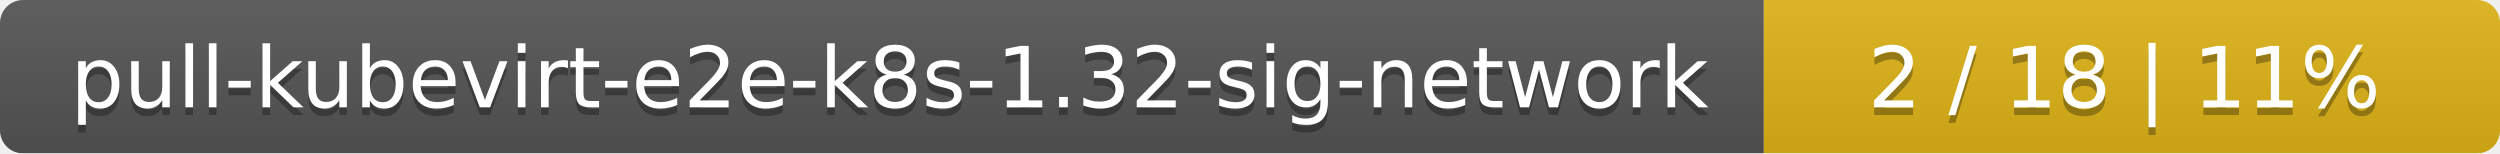
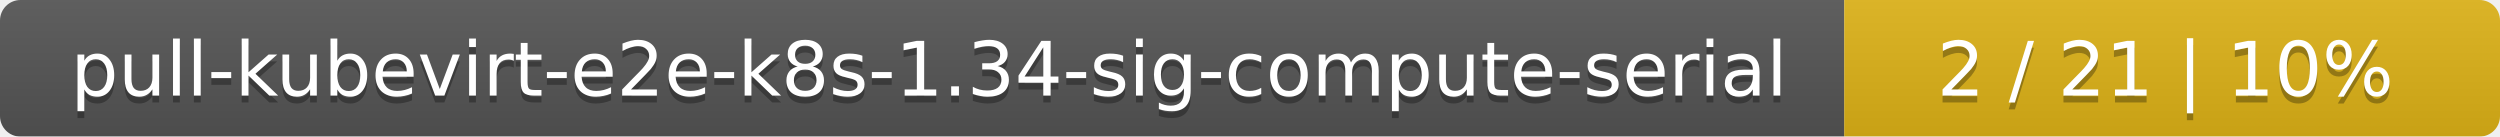
- <svg xmlns="http://www.w3.org/2000/svg" width="326" height="20">
+ <svg xmlns="http://www.w3.org/2000/svg" width="366" height="20">
  <linearGradient id="smooth" x2="0" y2="100%">
    <stop offset="0" stop-color="#bbb" stop-opacity=".1" />
    <stop offset="1" stop-opacity=".1" />
  </linearGradient>
  <mask id="round">
-     <rect width="326" height="20" rx="3" fill="#fff" />
+     <rect width="366" height="20" rx="3" fill="#fff" />
  </mask>
  <g mask="url(#round)">
-     <rect width="230" height="20" fill="#555" />
-     <rect x="230" width="96" height="20" fill="#dfb317" />
-     <rect width="326" height="20" fill="url(#smooth)" />
+     <rect width="270" height="20" fill="#555" />
+     <rect x="270" width="96" height="20" fill="#dfb317" />
+     <rect width="366" height="20" fill="url(#smooth)" />
  </g>
  <g fill="#fff" text-anchor="middle" font-family="DejaVu Sans,Verdana,Geneva,sans-serif" font-size="11">
-     <text x="116" y="15" fill="#010101" fill-opacity=".3">pull-kubevirt-e2e-k8s-1.32-sig-network</text>
-     <text x="116" y="14">pull-kubevirt-e2e-k8s-1.32-sig-network</text>
-     <text x="277" y="15" fill="#010101" fill-opacity=".3">2 / 18    |    11%</text>
-     <text x="277" y="14">2 / 18    |    11%</text>
+     <text x="136" y="15" fill="#010101" fill-opacity=".3">pull-kubevirt-e2e-k8s-1.34-sig-compute-serial</text>
+     <text x="136" y="14">pull-kubevirt-e2e-k8s-1.34-sig-compute-serial</text>
+     <text x="317" y="15" fill="#010101" fill-opacity=".3">2 / 21    |    10%</text>
+     <text x="317" y="14">2 / 21    |    10%</text>
  </g>
</svg>
